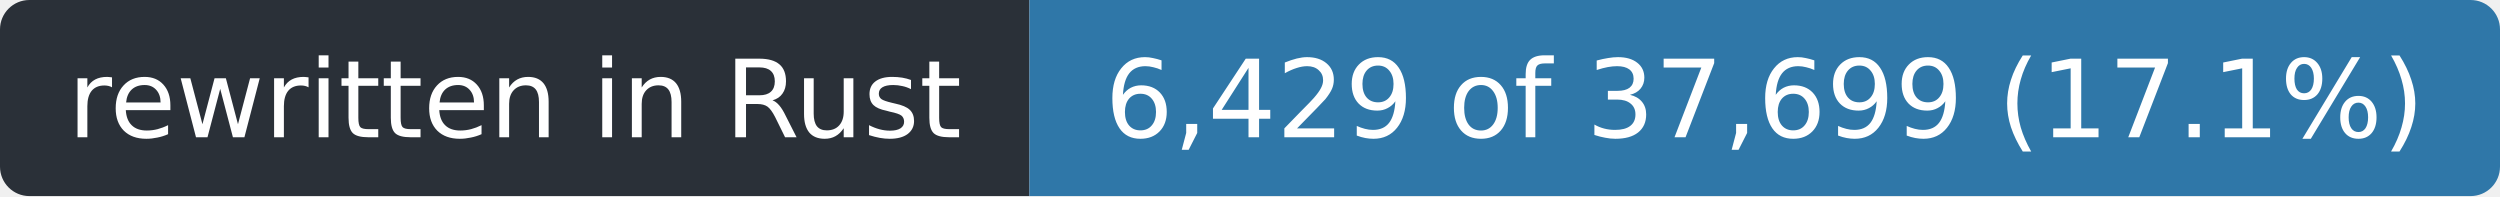
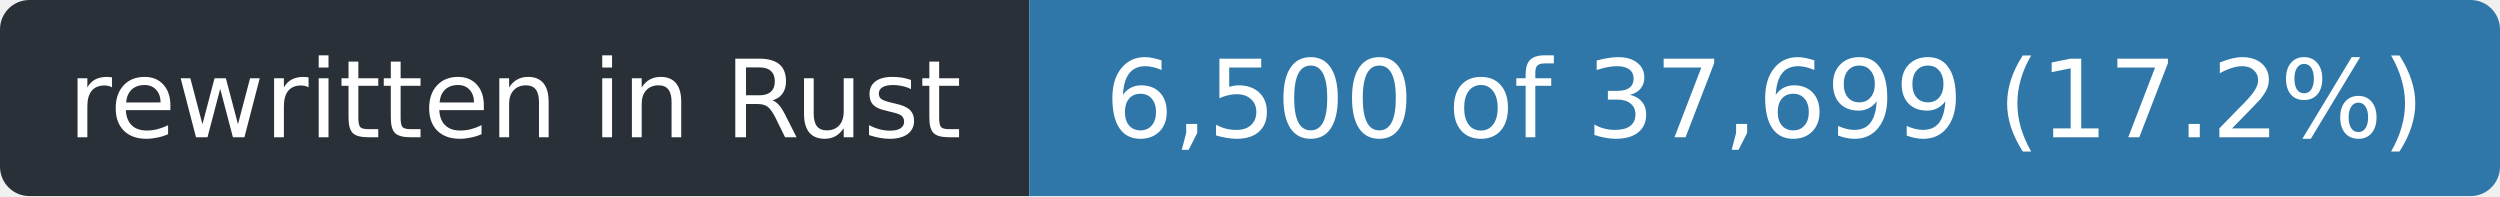
- <svg xmlns="http://www.w3.org/2000/svg" width="255" height="20" role="img" aria-label="rewritten in Rust: 6,429 of 37,699 (17.1%)">
+ <svg xmlns="http://www.w3.org/2000/svg" width="255" height="20" role="img" aria-label="rewritten in Rust: 6,500 of 37,699 (17.2%)">
  <clipPath id="r">
    <rect width="255" height="20" rx="3" />
  </clipPath>
  <g clip-path="url(#r)">
    <rect width="105" height="20" fill="#2a3038" />
    <rect x="105" width="150" height="20" fill="#2f77a8" />
  </g>
  <g fill="#fff" font-family="Verdana,Geneva,DejaVu Sans,sans-serif" font-size="11" text-anchor="middle">
    <text x="52.5" y="14" textLength="93">rewritten in Rust</text>
-     <text x="180.0" y="14" textLength="138">6,429 of 37,699 (17.1%)</text>
+     <text x="180.0" y="14" textLength="138">6,500 of 37,699 (17.2%)</text>
  </g>
</svg>
